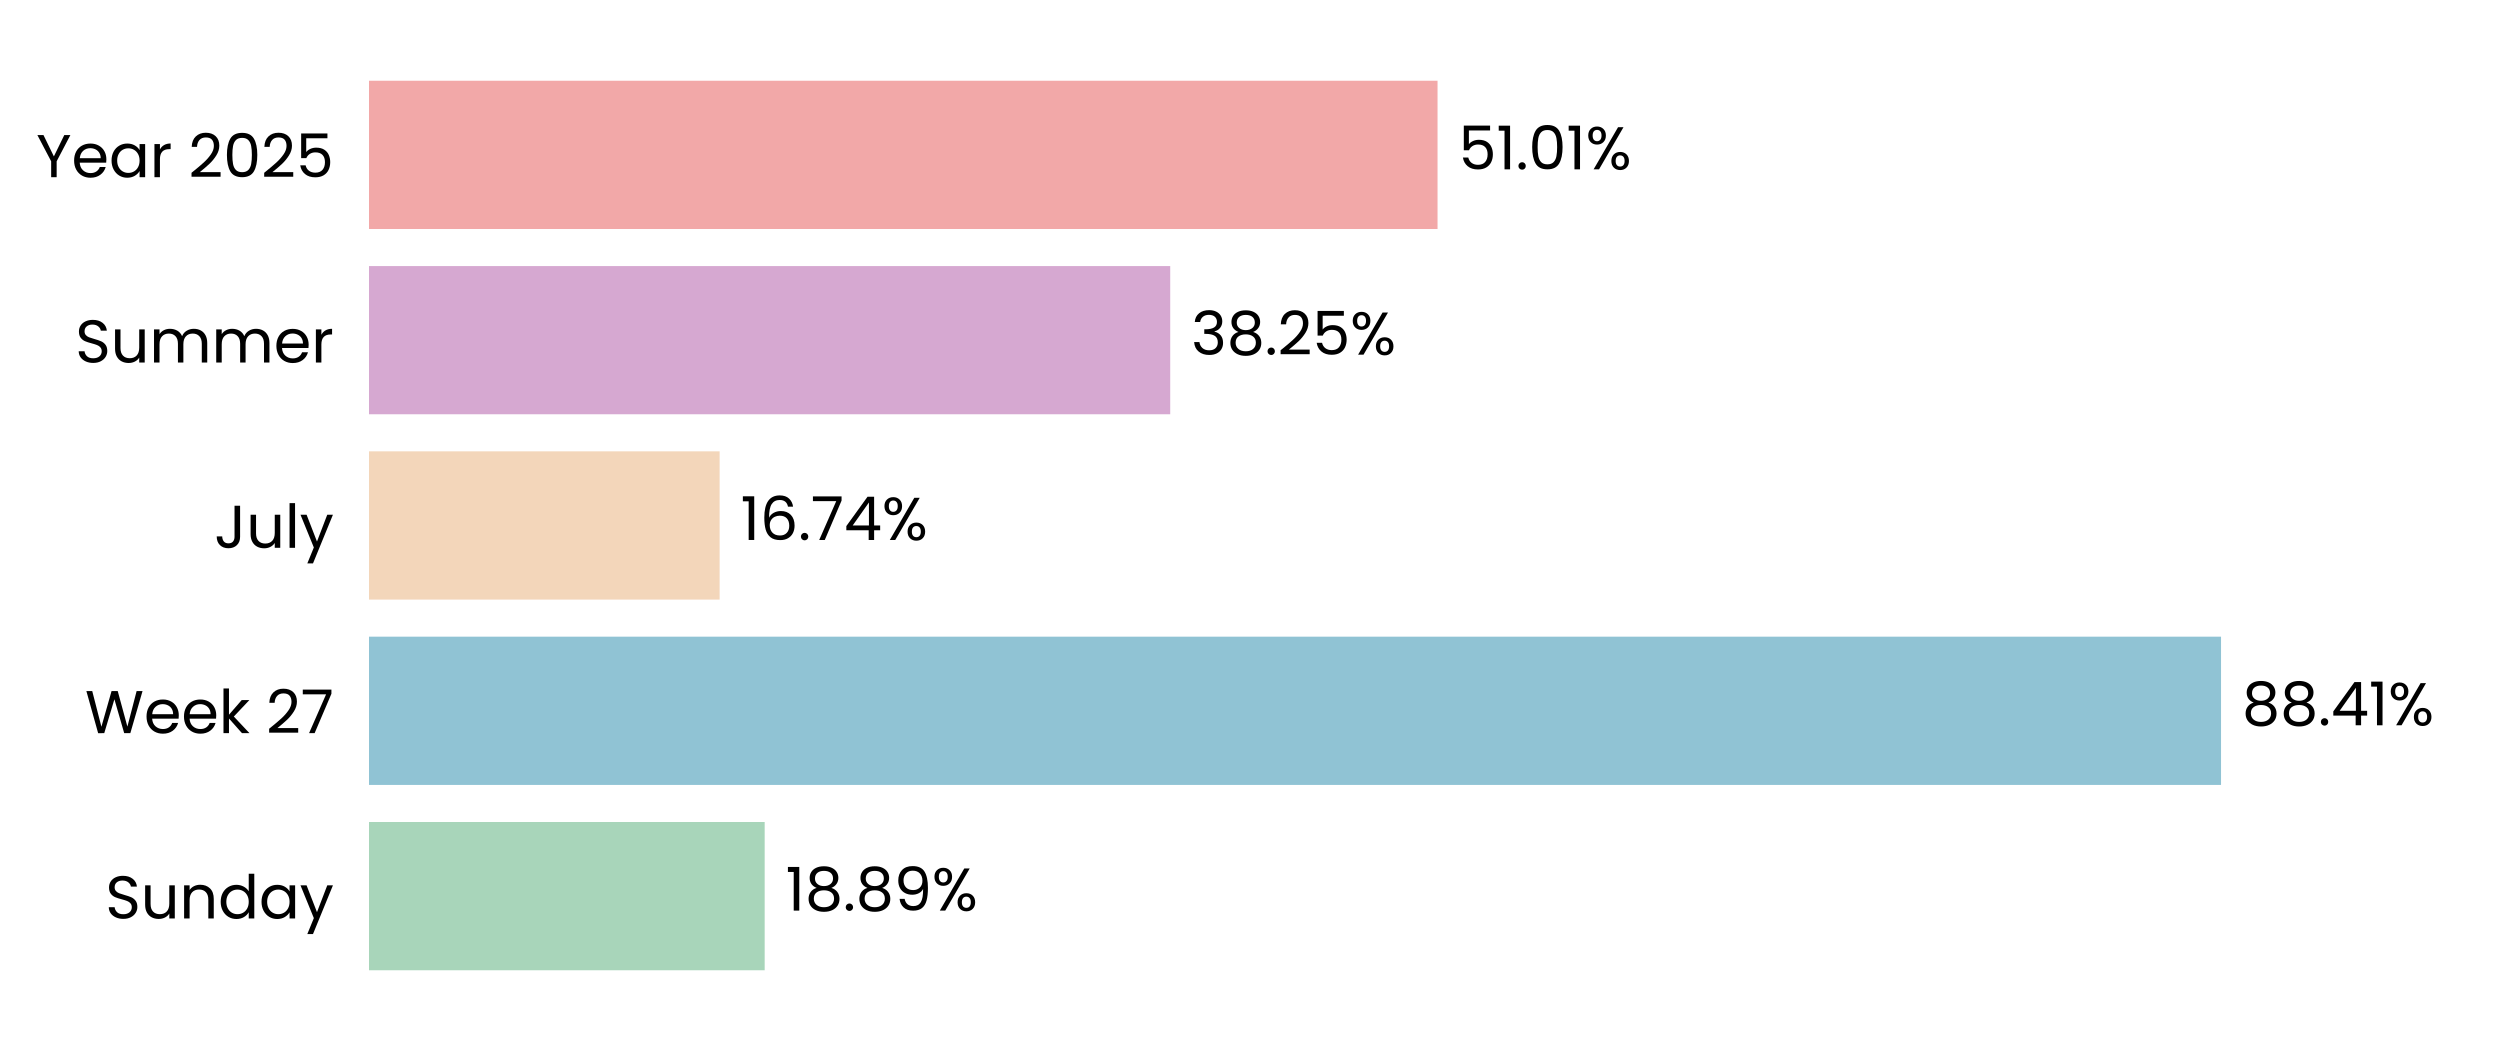
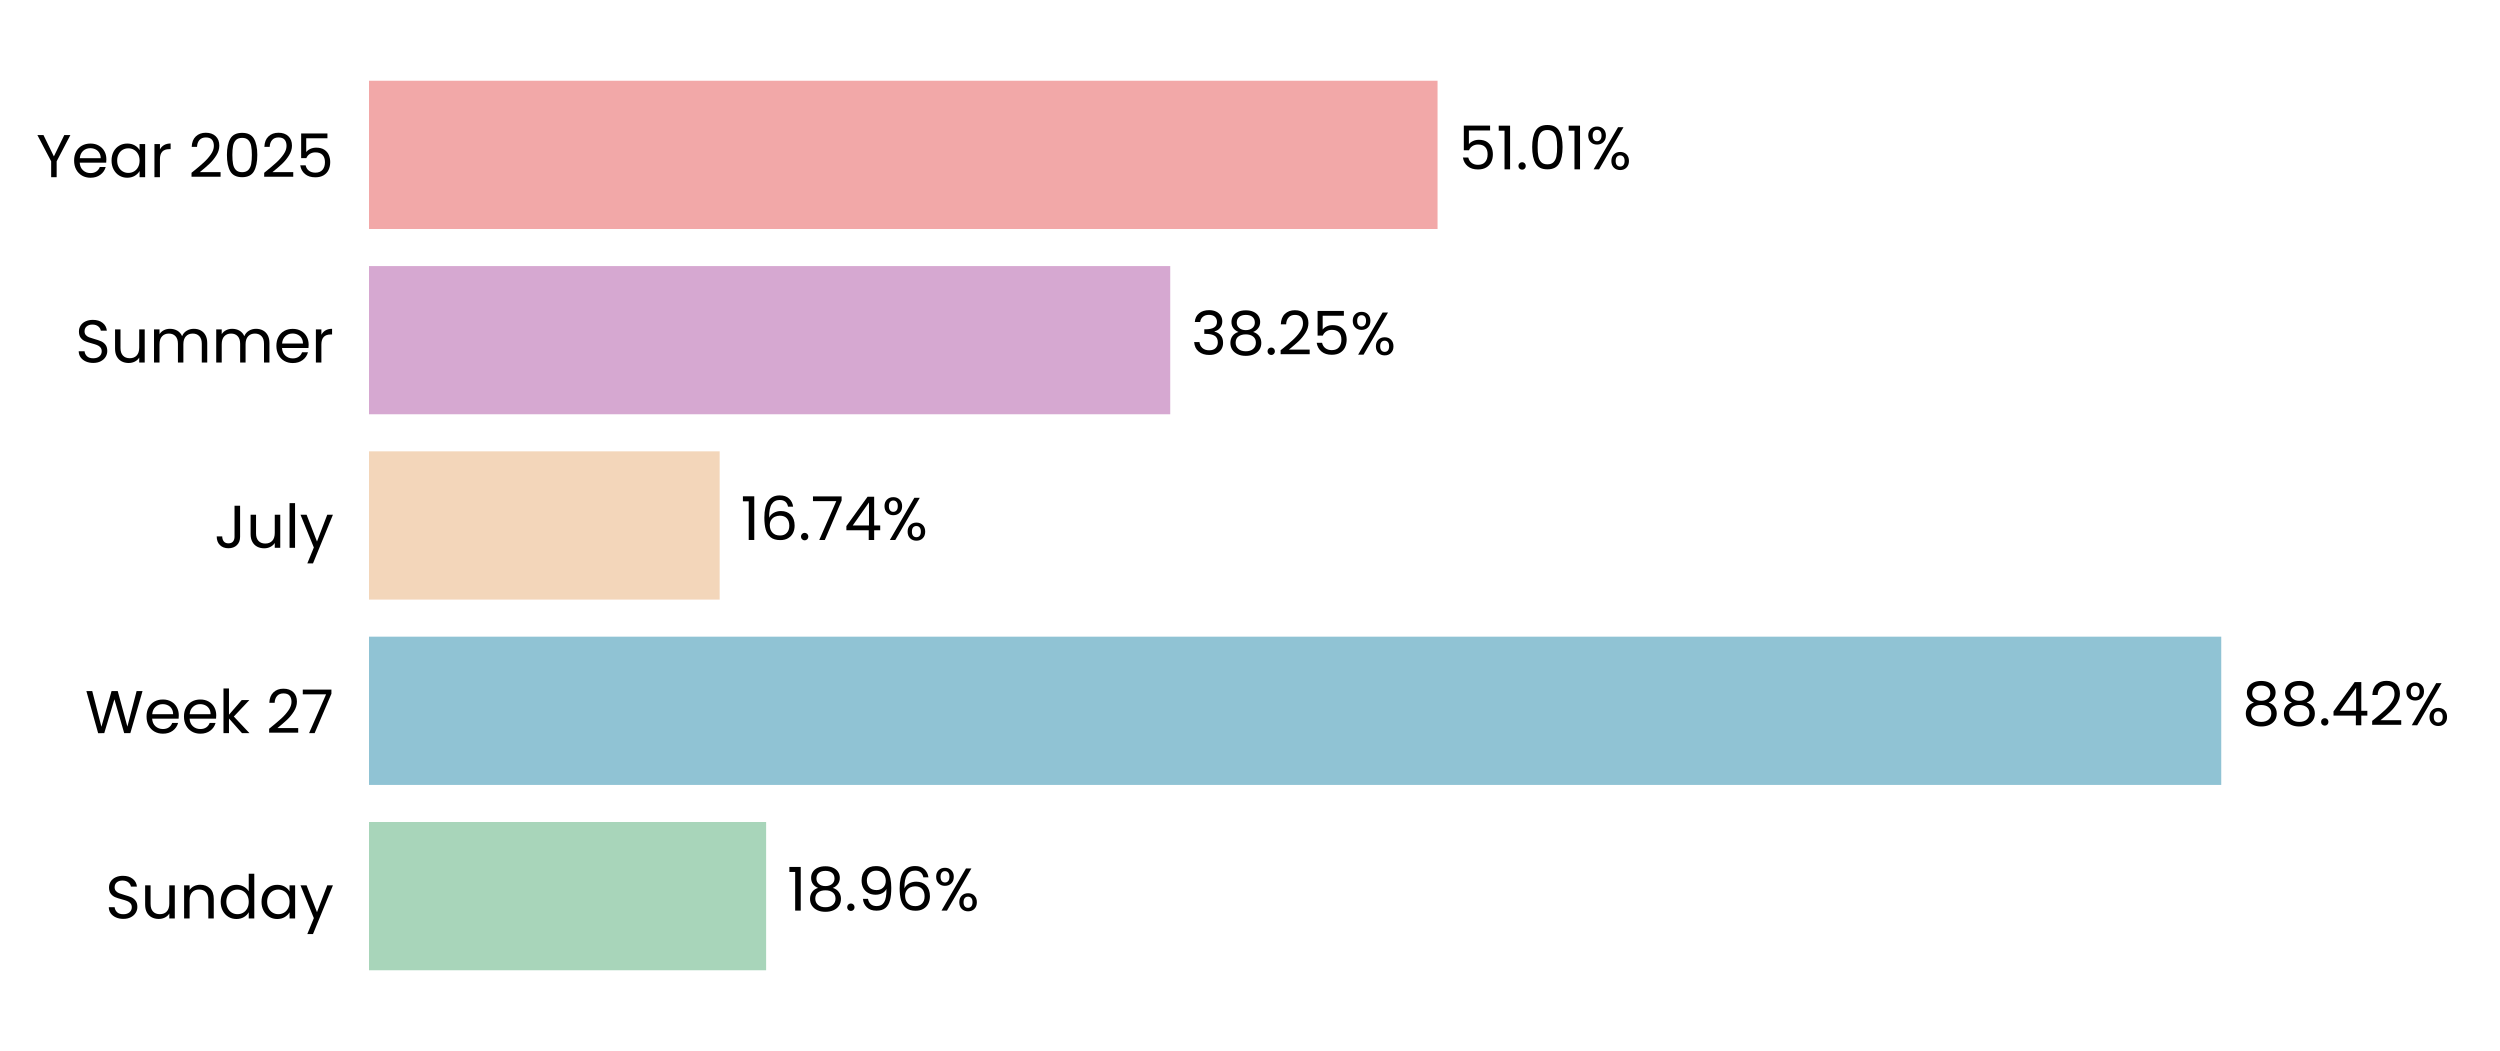
<svg xmlns="http://www.w3.org/2000/svg" xmlns:xlink="http://www.w3.org/1999/xlink" width="496.691pt" height="208.8pt" viewBox="0 0 496.691 208.8" version="1.1">
  <defs>
    <style type="text/css">*{stroke-linejoin: round; stroke-linecap: butt}</style>
  </defs>
  <g id="figure_1">
    <g id="patch_1">
      <path d="M 0 208.8  L 496.691 208.8  L 496.691 0  L 0 0  L 0 208.8  z " style="fill: none" />
    </g>
    <g id="axes_1">
      <g id="patch_2">
        <path d="M 73.311 201.6  L 489.491 201.6  L 489.491 7.2  L 73.311 7.2  L 73.311 201.6  z " style="fill: none" />
      </g>
      <g id="patch_3">
-         <path d="M 73.311 192.764  L 151.923 192.764  L 151.923 163.309  L 73.311 163.309  z " clip-path="url(#p9e90ee78ef)" style="fill: #a8d5ba" />
+         <path d="M 73.311 192.764  L 152.212 192.764  L 152.212 163.309  L 73.311 163.309  z " clip-path="url(#paef44f05db)" style="fill: #a8d5ba" />
      </g>
      <g id="patch_4">
-         <path d="M 73.311 155.945  L 441.267 155.945  L 441.267 126.491  L 73.311 126.491  z " clip-path="url(#p9e90ee78ef)" style="fill: #90c3d4" />
+         <path d="M 73.311 155.945  L 441.309 155.945  L 441.309 126.491  L 73.311 126.491  z " clip-path="url(#paef44f05db)" style="fill: #90c3d4" />
      </g>
      <g id="patch_5">
-         <path d="M 73.311 119.127  L 142.973 119.127  L 142.973 89.673  L 73.311 89.673  z " clip-path="url(#p9e90ee78ef)" style="fill: #f3d6ba" />
+         <path d="M 73.311 119.127  L 142.982 119.127  L 142.982 89.673  L 73.311 89.673  z " clip-path="url(#paef44f05db)" style="fill: #f3d6ba" />
      </g>
      <g id="patch_6">
-         <path d="M 73.311 82.309  L 232.495 82.309  L 232.495 52.855  L 73.311 52.855  z " clip-path="url(#p9e90ee78ef)" style="fill: #d6a8d1" />
+         <path d="M 73.311 82.309  L 232.498 82.309  L 232.498 52.855  L 73.311 52.855  z " clip-path="url(#paef44f05db)" style="fill: #d6a8d1" />
      </g>
      <g id="patch_7">
-         <path d="M 73.311 45.491  L 285.607 45.491  L 285.607 16.036  L 73.311 16.036  z " clip-path="url(#p9e90ee78ef)" style="fill: #f2a8a8" />
+         <path d="M 73.311 45.491  L 285.608 45.491  L 285.608 16.036  L 73.311 16.036  z " clip-path="url(#paef44f05db)" style="fill: #f2a8a8" />
      </g>
      <g id="matplotlib.axis_1">
        <g id="ytick_1">
          <g id="text_1">
            <g transform="translate(20.92875 182.4764) scale(0.12 -0.12)">
              <defs>
                <path id="Poppins-Regular-53" d="M 1907 -45  Q 1466 -45 1117 112  Q 768 269 569 547  Q 371 826 365 1190  L 986 1190  Q 1018 877 1245 662  Q 1472 448 1907 448  Q 2323 448 2563 656  Q 2803 864 2803 1190  Q 2803 1446 2662 1606  Q 2522 1766 2310 1849  Q 2099 1933 1741 2029  Q 1299 2144 1033 2259  Q 768 2374 579 2620  Q 390 2867 390 3283  Q 390 3648 576 3929  Q 762 4211 1098 4364  Q 1434 4518 1869 4518  Q 2496 4518 2896 4204  Q 3296 3891 3347 3373  L 2707 3373  Q 2675 3629 2438 3824  Q 2202 4019 1811 4019  Q 1446 4019 1216 3830  Q 986 3642 986 3302  Q 986 3059 1123 2905  Q 1261 2752 1462 2672  Q 1664 2592 2029 2490  Q 2470 2368 2739 2249  Q 3008 2131 3200 1884  Q 3392 1638 3392 1216  Q 3392 890 3219 602  Q 3046 314 2707 134  Q 2368 -45 1907 -45  z " transform="scale(0.015625)" />
                <path id="Poppins-Regular-75" d="M 3603 3507  L 3603 0  L 3021 0  L 3021 518  Q 2854 250 2556 99  Q 2259 -51 1901 -51  Q 1491 -51 1164 118  Q 838 288 649 627  Q 461 966 461 1453  L 461 3507  L 1037 3507  L 1037 1530  Q 1037 1011 1299 732  Q 1562 454 2016 454  Q 2483 454 2752 742  Q 3021 1030 3021 1581  L 3021 3507  L 3603 3507  z " transform="scale(0.015625)" />
                <path id="Poppins-Regular-6e" d="M 2202 3571  Q 2842 3571 3238 3184  Q 3635 2797 3635 2067  L 3635 0  L 3059 0  L 3059 1984  Q 3059 2509 2796 2787  Q 2534 3066 2080 3066  Q 1619 3066 1347 2778  Q 1075 2490 1075 1939  L 1075 0  L 493 0  L 493 3507  L 1075 3507  L 1075 3008  Q 1248 3277 1545 3424  Q 1843 3571 2202 3571  z " transform="scale(0.015625)" />
                <path id="Poppins-Regular-64" d="M 275 1766  Q 275 2304 492 2710  Q 710 3117 1091 3341  Q 1472 3565 1946 3565  Q 2355 3565 2707 3376  Q 3059 3187 3245 2880  L 3245 4736  L 3834 4736  L 3834 0  L 3245 0  L 3245 659  Q 3072 346 2733 144  Q 2394 -58 1939 -58  Q 1472 -58 1091 172  Q 710 403 492 819  Q 275 1235 275 1766  z M 3245 1760  Q 3245 2157 3085 2451  Q 2925 2746 2653 2902  Q 2381 3059 2054 3059  Q 1728 3059 1459 2905  Q 1190 2752 1030 2457  Q 870 2163 870 1766  Q 870 1363 1030 1065  Q 1190 768 1459 611  Q 1728 454 2054 454  Q 2381 454 2653 611  Q 2925 768 3085 1065  Q 3245 1363 3245 1760  z " transform="scale(0.015625)" />
                <path id="Poppins-Regular-61" d="M 275 1766  Q 275 2304 492 2710  Q 710 3117 1091 3341  Q 1472 3565 1939 3565  Q 2400 3565 2739 3366  Q 3078 3168 3245 2867  L 3245 3507  L 3834 3507  L 3834 0  L 3245 0  L 3245 653  Q 3072 346 2729 144  Q 2387 -58 1933 -58  Q 1466 -58 1088 172  Q 710 403 492 819  Q 275 1235 275 1766  z M 3245 1760  Q 3245 2157 3085 2451  Q 2925 2746 2653 2902  Q 2381 3059 2054 3059  Q 1728 3059 1459 2905  Q 1190 2752 1030 2457  Q 870 2163 870 1766  Q 870 1363 1030 1065  Q 1190 768 1459 611  Q 1728 454 2054 454  Q 2381 454 2653 611  Q 2925 768 3085 1065  Q 3245 1363 3245 1760  z " transform="scale(0.015625)" />
                <path id="Poppins-Regular-79" d="M 3514 3507  L 1402 -1651  L 800 -1651  L 1491 38  L 77 3507  L 723 3507  L 1824 666  L 2912 3507  L 3514 3507  z " transform="scale(0.015625)" />
              </defs>
              <use xlink:href="#Poppins-Regular-53" />
              <use xlink:href="#Poppins-Regular-75" transform="translate(58.7 0)" />
              <use xlink:href="#Poppins-Regular-6e" transform="translate(122.7 0)" />
              <use xlink:href="#Poppins-Regular-64" transform="translate(186.7 0)" />
              <use xlink:href="#Poppins-Regular-61" transform="translate(254.3 0)" />
              <use xlink:href="#Poppins-Regular-79" transform="translate(321.8999 0)" />
            </g>
          </g>
        </g>
        <g id="ytick_2">
          <g id="text_2">
            <g transform="translate(16.88437 145.6582) scale(0.12 -0.12)">
              <defs>
                <path id="Poppins-Regular-57" d="M 6099 4461  L 4806 0  L 4154 0  L 3117 3590  L 2042 0  L 1395 -6  L 147 4461  L 768 4461  L 1741 678  L 2816 4461  L 3469 4461  L 4493 691  L 5472 4461  L 6099 4461  z " transform="scale(0.015625)" />
                <path id="Poppins-Regular-65" d="M 3693 1888  Q 3693 1722 3674 1536  L 870 1536  Q 902 1018 1225 726  Q 1549 435 2010 435  Q 2387 435 2640 611  Q 2893 787 2995 1082  L 3622 1082  Q 3482 576 3059 259  Q 2637 -58 2010 -58  Q 1510 -58 1116 166  Q 723 390 499 803  Q 275 1216 275 1760  Q 275 2304 492 2713  Q 710 3123 1104 3344  Q 1498 3565 2010 3565  Q 2509 3565 2893 3347  Q 3277 3130 3485 2749  Q 3693 2368 3693 1888  z M 3091 2010  Q 3091 2342 2944 2582  Q 2797 2822 2544 2947  Q 2291 3072 1984 3072  Q 1542 3072 1232 2790  Q 922 2509 877 2010  L 3091 2010  z " transform="scale(0.015625)" />
                <path id="Poppins-Regular-6b" d="M 2451 0  L 1075 1549  L 1075 0  L 493 0  L 493 4736  L 1075 4736  L 1075 1952  L 2426 3507  L 3238 3507  L 1587 1760  L 3245 0  L 2451 0  z " transform="scale(0.015625)" />
                <path id="Poppins-Regular-20" transform="scale(0.015625)" />
                <path id="Poppins-Regular-32" d="M 326 467  Q 1139 1120 1600 1539  Q 2061 1958 2377 2416  Q 2694 2874 2694 3315  Q 2694 3731 2492 3971  Q 2291 4211 1843 4211  Q 1408 4211 1168 3939  Q 928 3667 909 3213  L 346 3213  Q 371 3930 780 4320  Q 1190 4710 1837 4710  Q 2496 4710 2883 4345  Q 3270 3981 3270 3341  Q 3270 2810 2953 2307  Q 2637 1805 2233 1424  Q 1830 1043 1203 538  L 3405 538  L 3405 51  L 326 51  L 326 467  z " transform="scale(0.015625)" />
                <path id="Poppins-Regular-37" d="M 3245 4173  L 1466 0  L 877 0  L 2682 4115  L 211 4115  L 211 4614  L 3245 4614  L 3245 4173  z " transform="scale(0.015625)" />
              </defs>
              <use xlink:href="#Poppins-Regular-57" />
              <use xlink:href="#Poppins-Regular-65" transform="translate(97.59999 0)" />
              <use xlink:href="#Poppins-Regular-65" transform="translate(159.6 0)" />
              <use xlink:href="#Poppins-Regular-6b" transform="translate(221.6 0)" />
              <use xlink:href="#Poppins-Regular-20" transform="translate(273.0999 0)" />
              <use xlink:href="#Poppins-Regular-32" transform="translate(299.7999 0)" />
              <use xlink:href="#Poppins-Regular-37" transform="translate(357.2999 0)" />
            </g>
          </g>
        </g>
        <g id="ytick_3">
          <g id="text_3">
            <g transform="translate(42.56437 108.84) scale(0.12 -0.12)">
              <defs>
                <path id="Poppins-Regular-4a" d="M 2739 4461  L 2739 1165  Q 2739 614 2400 284  Q 2061 -45 1504 -45  Q 941 -45 601 291  Q 262 627 262 1210  L 845 1210  Q 851 883 1014 678  Q 1178 474 1504 474  Q 1830 474 1990 669  Q 2150 864 2150 1165  L 2150 4461  L 2739 4461  z " transform="scale(0.015625)" />
                <path id="Poppins-Regular-6c" d="M 1075 4736  L 1075 0  L 493 0  L 493 4736  L 1075 4736  z " transform="scale(0.015625)" />
              </defs>
              <use xlink:href="#Poppins-Regular-4a" />
              <use xlink:href="#Poppins-Regular-75" transform="translate(52.99999 0)" />
              <use xlink:href="#Poppins-Regular-6c" transform="translate(117 0)" />
              <use xlink:href="#Poppins-Regular-79" transform="translate(141.6 0)" />
            </g>
          </g>
        </g>
        <g id="ytick_4">
          <g id="text_4">
            <g transform="translate(14.95125 72.02182) scale(0.12 -0.12)">
              <defs>
                <path id="Poppins-Regular-6d" d="M 4710 3571  Q 5120 3571 5440 3401  Q 5760 3232 5945 2893  Q 6131 2554 6131 2067  L 6131 0  L 5555 0  L 5555 1984  Q 5555 2509 5296 2787  Q 5037 3066 4595 3066  Q 4141 3066 3872 2774  Q 3603 2483 3603 1933  L 3603 0  L 3027 0  L 3027 1984  Q 3027 2509 2768 2787  Q 2509 3066 2067 3066  Q 1613 3066 1344 2774  Q 1075 2483 1075 1933  L 1075 0  L 493 0  L 493 3507  L 1075 3507  L 1075 3002  Q 1248 3277 1539 3424  Q 1830 3571 2182 3571  Q 2624 3571 2963 3372  Q 3302 3174 3469 2790  Q 3616 3162 3955 3366  Q 4294 3571 4710 3571  z " transform="scale(0.015625)" />
                <path id="Poppins-Regular-72" d="M 1075 2938  Q 1229 3238 1513 3404  Q 1798 3571 2208 3571  L 2208 2970  L 2054 2970  Q 1075 2970 1075 1907  L 1075 0  L 493 0  L 493 3507  L 1075 3507  L 1075 2938  z " transform="scale(0.015625)" />
              </defs>
              <use xlink:href="#Poppins-Regular-53" />
              <use xlink:href="#Poppins-Regular-75" transform="translate(58.7 0)" />
              <use xlink:href="#Poppins-Regular-6d" transform="translate(122.7 0)" />
              <use xlink:href="#Poppins-Regular-6d" transform="translate(225.7 0)" />
              <use xlink:href="#Poppins-Regular-65" transform="translate(328.7 0)" />
              <use xlink:href="#Poppins-Regular-72" transform="translate(390.6999 0)" />
            </g>
          </g>
        </g>
        <g id="ytick_5">
          <g id="text_5">
            <g transform="translate(7.2 35.20364) scale(0.12 -0.12)">
              <defs>
                <path id="Poppins-Regular-59" d="M 3616 4461  L 2163 1683  L 2163 0  L 1581 0  L 1581 1683  L 122 4461  L 768 4461  L 1869 2202  L 2970 4461  L 3616 4461  z " transform="scale(0.015625)" />
                <path id="Poppins-Regular-30" d="M 397 2362  Q 397 3462 755 4080  Q 1114 4698 2010 4698  Q 2899 4698 3257 4080  Q 3616 3462 3616 2362  Q 3616 1242 3257 621  Q 2899 0 2010 0  Q 1114 0 755 621  Q 397 1242 397 2362  z M 3040 2362  Q 3040 2918 2966 3305  Q 2893 3693 2665 3929  Q 2438 4166 2010 4166  Q 1574 4166 1347 3929  Q 1120 3693 1046 3305  Q 973 2918 973 2362  Q 973 1786 1046 1395  Q 1120 1005 1347 768  Q 1574 531 2010 531  Q 2438 531 2665 768  Q 2893 1005 2966 1395  Q 3040 1786 3040 2362  z " transform="scale(0.015625)" />
                <path id="Poppins-Regular-35" d="M 3347 4122  L 1101 4122  L 1101 2662  Q 1248 2867 1536 2998  Q 1824 3130 2157 3130  Q 2688 3130 3021 2909  Q 3354 2688 3498 2339  Q 3642 1990 3642 1600  Q 3642 1139 3469 774  Q 3296 410 2941 198  Q 2586 -13 2061 -13  Q 1389 -13 973 332  Q 557 678 467 1254  L 1037 1254  Q 1120 890 1389 685  Q 1658 480 2067 480  Q 2573 480 2829 784  Q 3085 1088 3085 1587  Q 3085 2086 2829 2358  Q 2573 2630 2074 2630  Q 1734 2630 1481 2467  Q 1229 2304 1114 2022  L 563 2022  L 563 4634  L 3347 4634  L 3347 4122  z " transform="scale(0.015625)" />
              </defs>
              <use xlink:href="#Poppins-Regular-59" />
              <use xlink:href="#Poppins-Regular-65" transform="translate(58.39999 0)" />
              <use xlink:href="#Poppins-Regular-61" transform="translate(120.4 0)" />
              <use xlink:href="#Poppins-Regular-72" transform="translate(188 0)" />
              <use xlink:href="#Poppins-Regular-20" transform="translate(225.3 0)" />
              <use xlink:href="#Poppins-Regular-32" transform="translate(252 0)" />
              <use xlink:href="#Poppins-Regular-30" transform="translate(309.4999 0)" />
              <use xlink:href="#Poppins-Regular-32" transform="translate(372.2999 0)" />
              <use xlink:href="#Poppins-Regular-35" transform="translate(429.7999 0)" />
            </g>
          </g>
        </g>
      </g>
      <g id="text_6">
-         <g transform="translate(156.0848 180.9164) scale(0.12 -0.12)">
+         <g transform="translate(156.3738 180.9164) scale(0.12 -0.12)">
          <defs>
            <path id="Poppins-Regular-31" d="M 243 4096  L 243 4627  L 1446 4627  L 1446 0  L 858 0  L 858 4096  L 243 4096  z " transform="scale(0.015625)" />
            <path id="Poppins-Regular-38" d="M 1242 2406  Q 883 2547 691 2816  Q 499 3085 499 3469  Q 499 3814 672 4092  Q 845 4371 1187 4534  Q 1530 4698 2016 4698  Q 2502 4698 2844 4534  Q 3187 4371 3363 4092  Q 3539 3814 3539 3469  Q 3539 3098 3340 2819  Q 3142 2541 2797 2406  Q 3194 2285 3427 1981  Q 3661 1677 3661 1248  Q 3661 832 3456 521  Q 3251 211 2876 41  Q 2502 -128 2016 -128  Q 1530 -128 1162 41  Q 794 211 589 521  Q 384 832 384 1248  Q 384 1677 614 1984  Q 845 2291 1242 2406  z M 2976 3398  Q 2976 3789 2720 4000  Q 2464 4211 2016 4211  Q 1574 4211 1318 4000  Q 1062 3789 1062 3392  Q 1062 3034 1328 2816  Q 1594 2598 2016 2598  Q 2445 2598 2710 2819  Q 2976 3040 2976 3398  z M 2016 2150  Q 1542 2150 1241 1929  Q 941 1709 941 1267  Q 941 858 1232 608  Q 1523 358 2016 358  Q 2509 358 2797 608  Q 3085 858 3085 1267  Q 3085 1696 2790 1923  Q 2496 2150 2016 2150  z " transform="scale(0.015625)" />
            <path id="Poppins-Regular-2e" d="M 678 -38  Q 512 -38 397 77  Q 282 192 282 358  Q 282 525 397 640  Q 512 755 678 755  Q 838 755 950 640  Q 1062 525 1062 358  Q 1062 192 950 77  Q 838 -38 678 -38  z " transform="scale(0.015625)" />
            <path id="Poppins-Regular-39" d="M 1146 1242  Q 1210 877 1443 678  Q 1677 480 2074 480  Q 2605 480 2857 896  Q 3110 1312 3098 2298  Q 2963 2010 2649 1846  Q 2336 1683 1952 1683  Q 1523 1683 1187 1859  Q 851 2035 659 2374  Q 467 2714 467 3194  Q 467 3878 864 4297  Q 1261 4717 1990 4717  Q 2886 4717 3248 4134  Q 3610 3552 3610 2400  Q 3610 1594 3466 1069  Q 3322 544 2979 269  Q 2637 -6 2042 -6  Q 1389 -6 1024 346  Q 659 698 608 1242  L 1146 1242  z M 2048 2176  Q 2477 2176 2752 2441  Q 3027 2707 3027 3162  Q 3027 3642 2758 3936  Q 2490 4230 2003 4230  Q 1555 4230 1289 3948  Q 1024 3667 1024 3206  Q 1024 2739 1286 2457  Q 1549 2176 2048 2176  z " transform="scale(0.015625)" />
+             <path id="Poppins-Regular-36" d="M 2976 3526  Q 2835 4237 2099 4237  Q 1530 4237 1248 3798  Q 966 3360 973 2355  Q 1120 2688 1462 2877  Q 1805 3066 2227 3066  Q 2886 3066 3280 2656  Q 3674 2246 3674 1523  Q 3674 1088 3504 742  Q 3334 397 2992 192  Q 2650 -13 2163 -13  Q 1504 -13 1133 281  Q 762 576 614 1094  Q 467 1613 467 2374  Q 467 4723 2106 4723  Q 2733 4723 3091 4384  Q 3450 4045 3514 3526  L 2976 3526  z M 2106 2573  Q 1830 2573 1587 2461  Q 1344 2349 1193 2121  Q 1043 1894 1043 1568  Q 1043 1082 1324 778  Q 1606 474 2131 474  Q 2579 474 2844 752  Q 3110 1030 3110 1504  Q 3110 2003 2854 2288  Q 2598 2573 2106 2573  z " transform="scale(0.015625)" />
            <path id="Poppins-Regular-25" d="M 269 3584  Q 269 4019 531 4278  Q 794 4538 1203 4538  Q 1613 4538 1875 4278  Q 2138 4019 2138 3584  Q 2138 3142 1875 2883  Q 1613 2624 1203 2624  Q 794 2624 531 2883  Q 269 3142 269 3584  z M 4006 4467  L 1414 0  L 838 0  L 3430 4467  L 4006 4467  z M 1203 4179  Q 986 4179 861 4028  Q 736 3878 736 3584  Q 736 3290 861 3136  Q 986 2982 1203 2982  Q 1421 2982 1549 3139  Q 1677 3296 1677 3584  Q 1677 3878 1549 4028  Q 1421 4179 1203 4179  z M 2720 883  Q 2720 1325 2982 1584  Q 3245 1843 3654 1843  Q 4064 1843 4323 1584  Q 4582 1325 4582 883  Q 4582 448 4323 185  Q 4064 -77 3654 -77  Q 3245 -77 2982 182  Q 2720 442 2720 883  z M 3648 1478  Q 3430 1478 3302 1328  Q 3174 1178 3174 883  Q 3174 595 3302 444  Q 3430 294 3648 294  Q 3866 294 3994 444  Q 4122 595 4122 883  Q 4122 1178 3994 1328  Q 3866 1478 3648 1478  z " transform="scale(0.015625)" />
          </defs>
          <use xlink:href="#Poppins-Regular-31" />
          <use xlink:href="#Poppins-Regular-38" transform="translate(31.99998 0)" />
          <use xlink:href="#Poppins-Regular-2e" transform="translate(95.09998 0)" />
-           <use xlink:href="#Poppins-Regular-38" transform="translate(116.1 0)" />
-           <use xlink:href="#Poppins-Regular-39" transform="translate(179.2 0)" />
-           <use xlink:href="#Poppins-Regular-25" transform="translate(242.1999 0)" />
+           <use xlink:href="#Poppins-Regular-39" transform="translate(116.1 0)" />
+           <use xlink:href="#Poppins-Regular-36" transform="translate(179.0999 0)" />
+           <use xlink:href="#Poppins-Regular-25" transform="translate(242.5999 0)" />
        </g>
      </g>
      <g id="text_7">
-         <g transform="translate(445.429 144.0982) scale(0.12 -0.12)">
+         <g transform="translate(445.4703 144.0982) scale(0.12 -0.12)">
          <defs>
            <path id="Poppins-Regular-34" d="M 256 1030  L 256 1472  L 2502 4582  L 3200 4582  L 3200 1536  L 3840 1536  L 3840 1030  L 3200 1030  L 3200 0  L 2624 0  L 2624 1030  L 256 1030  z M 2650 3974  L 928 1536  L 2650 1536  L 2650 3974  z " transform="scale(0.015625)" />
          </defs>
          <use xlink:href="#Poppins-Regular-38" />
          <use xlink:href="#Poppins-Regular-38" transform="translate(63.09999 0)" />
          <use xlink:href="#Poppins-Regular-2e" transform="translate(126.2 0)" />
          <use xlink:href="#Poppins-Regular-34" transform="translate(147.2 0)" />
-           <use xlink:href="#Poppins-Regular-31" transform="translate(210.1 0)" />
-           <use xlink:href="#Poppins-Regular-25" transform="translate(242.0999 0)" />
+           <use xlink:href="#Poppins-Regular-32" transform="translate(210.1 0)" />
+           <use xlink:href="#Poppins-Regular-25" transform="translate(267.5999 0)" />
        </g>
      </g>
      <g id="text_8">
-         <g transform="translate(147.1347 107.28) scale(0.12 -0.12)">
-           <defs>
-             <path id="Poppins-Regular-36" d="M 2976 3526  Q 2835 4237 2099 4237  Q 1530 4237 1248 3798  Q 966 3360 973 2355  Q 1120 2688 1462 2877  Q 1805 3066 2227 3066  Q 2886 3066 3280 2656  Q 3674 2246 3674 1523  Q 3674 1088 3504 742  Q 3334 397 2992 192  Q 2650 -13 2163 -13  Q 1504 -13 1133 281  Q 762 576 614 1094  Q 467 1613 467 2374  Q 467 4723 2106 4723  Q 2733 4723 3091 4384  Q 3450 4045 3514 3526  L 2976 3526  z M 2106 2573  Q 1830 2573 1587 2461  Q 1344 2349 1193 2121  Q 1043 1894 1043 1568  Q 1043 1082 1324 778  Q 1606 474 2131 474  Q 2579 474 2844 752  Q 3110 1030 3110 1504  Q 3110 2003 2854 2288  Q 2598 2573 2106 2573  z " transform="scale(0.015625)" />
-           </defs>
+         <g transform="translate(147.144 107.28) scale(0.12 -0.12)">
          <use xlink:href="#Poppins-Regular-31" />
          <use xlink:href="#Poppins-Regular-36" transform="translate(31.99998 0)" />
          <use xlink:href="#Poppins-Regular-2e" transform="translate(95.49997 0)" />
          <use xlink:href="#Poppins-Regular-37" transform="translate(116.5 0)" />
          <use xlink:href="#Poppins-Regular-34" transform="translate(171.0999 0)" />
          <use xlink:href="#Poppins-Regular-25" transform="translate(233.9999 0)" />
        </g>
      </g>
      <g id="text_9">
-         <g transform="translate(236.6569 70.46182) scale(0.12 -0.12)">
+         <g transform="translate(236.66 70.46182) scale(0.12 -0.12)">
          <defs>
            <path id="Poppins-Regular-33" d="M 384 3462  Q 429 4051 838 4384  Q 1248 4717 1901 4717  Q 2336 4717 2653 4560  Q 2970 4403 3133 4134  Q 3296 3866 3296 3526  Q 3296 3130 3069 2842  Q 2842 2554 2477 2470  L 2477 2438  Q 2893 2336 3136 2035  Q 3379 1734 3379 1248  Q 3379 883 3212 592  Q 3046 301 2713 134  Q 2381 -32 1914 -32  Q 1235 -32 800 323  Q 365 678 314 1331  L 877 1331  Q 922 947 1190 704  Q 1459 461 1907 461  Q 2355 461 2588 694  Q 2822 928 2822 1299  Q 2822 1779 2502 1990  Q 2182 2202 1536 2202  L 1389 2202  L 1389 2688  L 1542 2688  Q 2131 2694 2432 2883  Q 2733 3072 2733 3469  Q 2733 3808 2512 4013  Q 2291 4218 1882 4218  Q 1485 4218 1241 4013  Q 998 3808 954 3462  L 384 3462  z " transform="scale(0.015625)" />
          </defs>
          <use xlink:href="#Poppins-Regular-33" />
          <use xlink:href="#Poppins-Regular-38" transform="translate(58.89999 0)" />
          <use xlink:href="#Poppins-Regular-2e" transform="translate(122 0)" />
          <use xlink:href="#Poppins-Regular-32" transform="translate(143 0)" />
          <use xlink:href="#Poppins-Regular-35" transform="translate(200.5 0)" />
          <use xlink:href="#Poppins-Regular-25" transform="translate(263.2999 0)" />
        </g>
      </g>
      <g id="text_10">
-         <g transform="translate(289.7692 33.64364) scale(0.12 -0.12)">
+         <g transform="translate(289.77 33.64364) scale(0.12 -0.12)">
          <use xlink:href="#Poppins-Regular-35" />
          <use xlink:href="#Poppins-Regular-31" transform="translate(62.79999 0)" />
          <use xlink:href="#Poppins-Regular-2e" transform="translate(94.79997 0)" />
          <use xlink:href="#Poppins-Regular-30" transform="translate(115.8 0)" />
          <use xlink:href="#Poppins-Regular-31" transform="translate(178.5999 0)" />
          <use xlink:href="#Poppins-Regular-25" transform="translate(210.5999 0)" />
        </g>
      </g>
    </g>
  </g>
  <defs>
-     <clipPath id="p9e90ee78ef">
+     <clipPath id="paef44f05db">
      <rect x="73.311" y="7.2" width="416.18" height="194.4" />
    </clipPath>
  </defs>
</svg>
